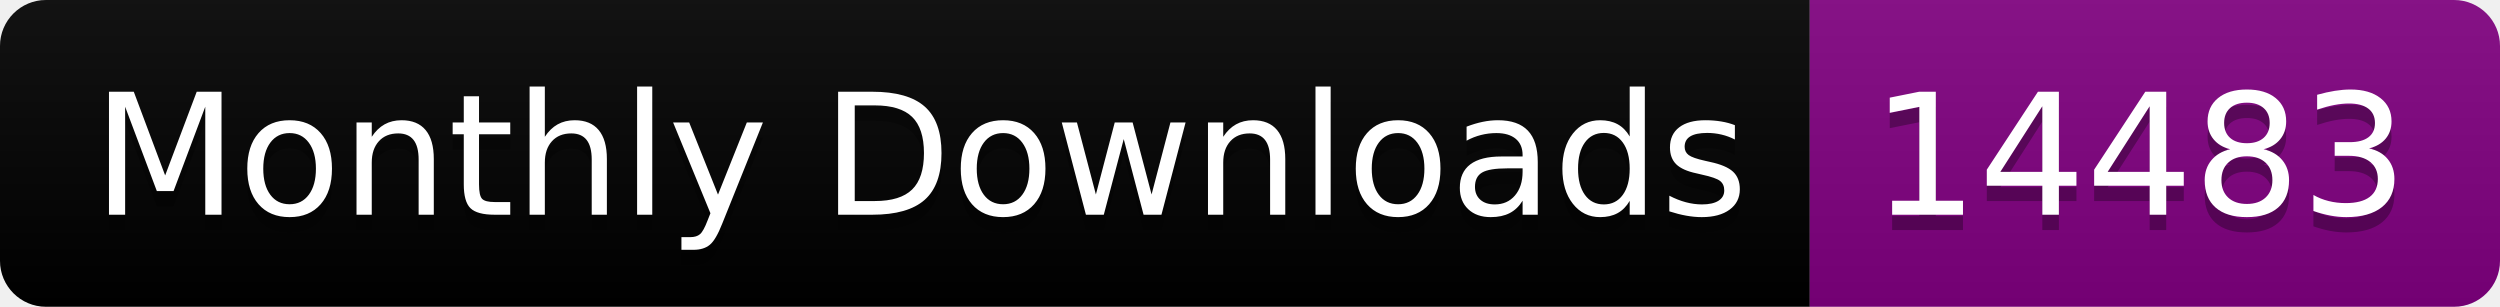
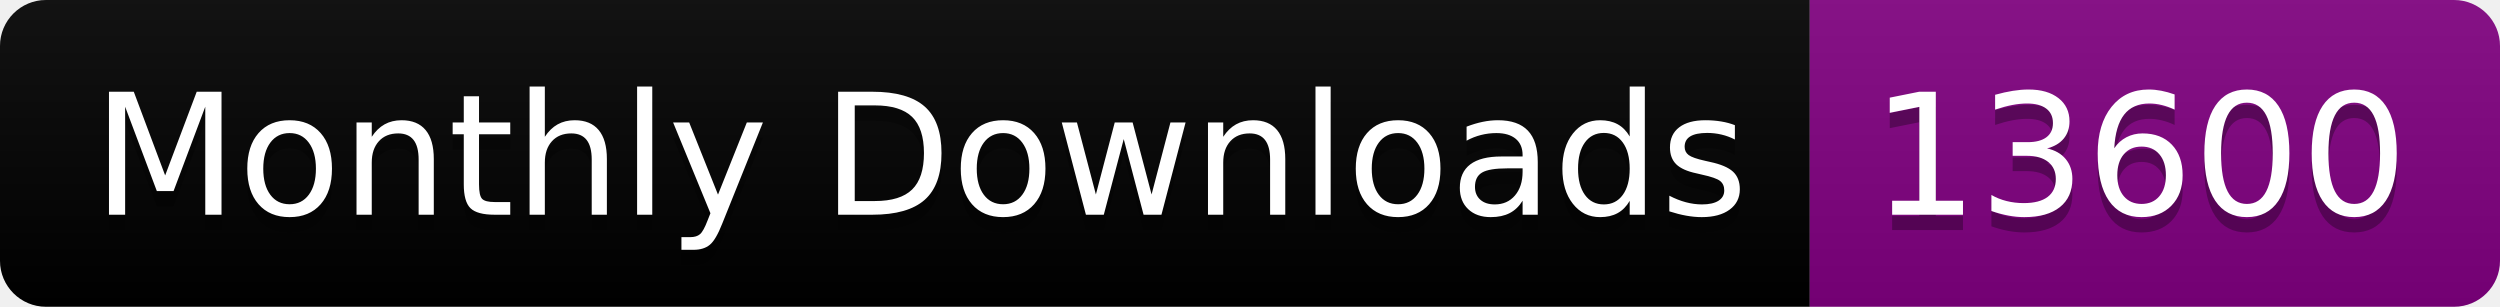
<svg xmlns="http://www.w3.org/2000/svg" width="163.0" height="20">
  <linearGradient id="smooth" x2="0" y2="100%">
    <stop offset="0" stop-color="#bbb" stop-opacity=".1" />
    <stop offset="1" stop-opacity=".1" />
  </linearGradient>
  <clipPath id="round">
    <rect width="163.0" height="20" rx="3" fill="#fff" />
  </clipPath>
  <g clip-path="url(#round)">
    <rect width="118.0" height="20" fill="black" />
    <rect x="118.0" width="45.0" height="20" fill="purple" />
    <rect width="163.0" height="20" fill="url(#smooth)" />
  </g>
  <g fill="#fff" text-anchor="middle" font-family="DejaVu Sans,Verdana,Geneva,sans-serif" font-size="110">
    <text x="600.0" y="150" fill="#010101" fill-opacity=".3" transform="scale(0.1)" textLength="1080.0" lengthAdjust="spacing">Monthly Downloads</text>
    <text x="600.0" y="140" transform="scale(0.1)" textLength="1080.0" lengthAdjust="spacing">Monthly Downloads</text>
-     <text x="1395.0" y="150" fill="#010101" fill-opacity=".3" transform="scale(0.1)" textLength="350.0" lengthAdjust="spacing">14483</text>
-     <text x="1395.0" y="140" transform="scale(0.1)" textLength="350.0" lengthAdjust="spacing">14483</text>
+     <text x="1395.0" y="150" fill="#010101" fill-opacity=".3" transform="scale(0.1)" textLength="350.0" lengthAdjust="spacing">13600</text>
+     <text x="1395.0" y="140" transform="scale(0.1)" textLength="350.0" lengthAdjust="spacing">13600</text>
  </g>
</svg>
